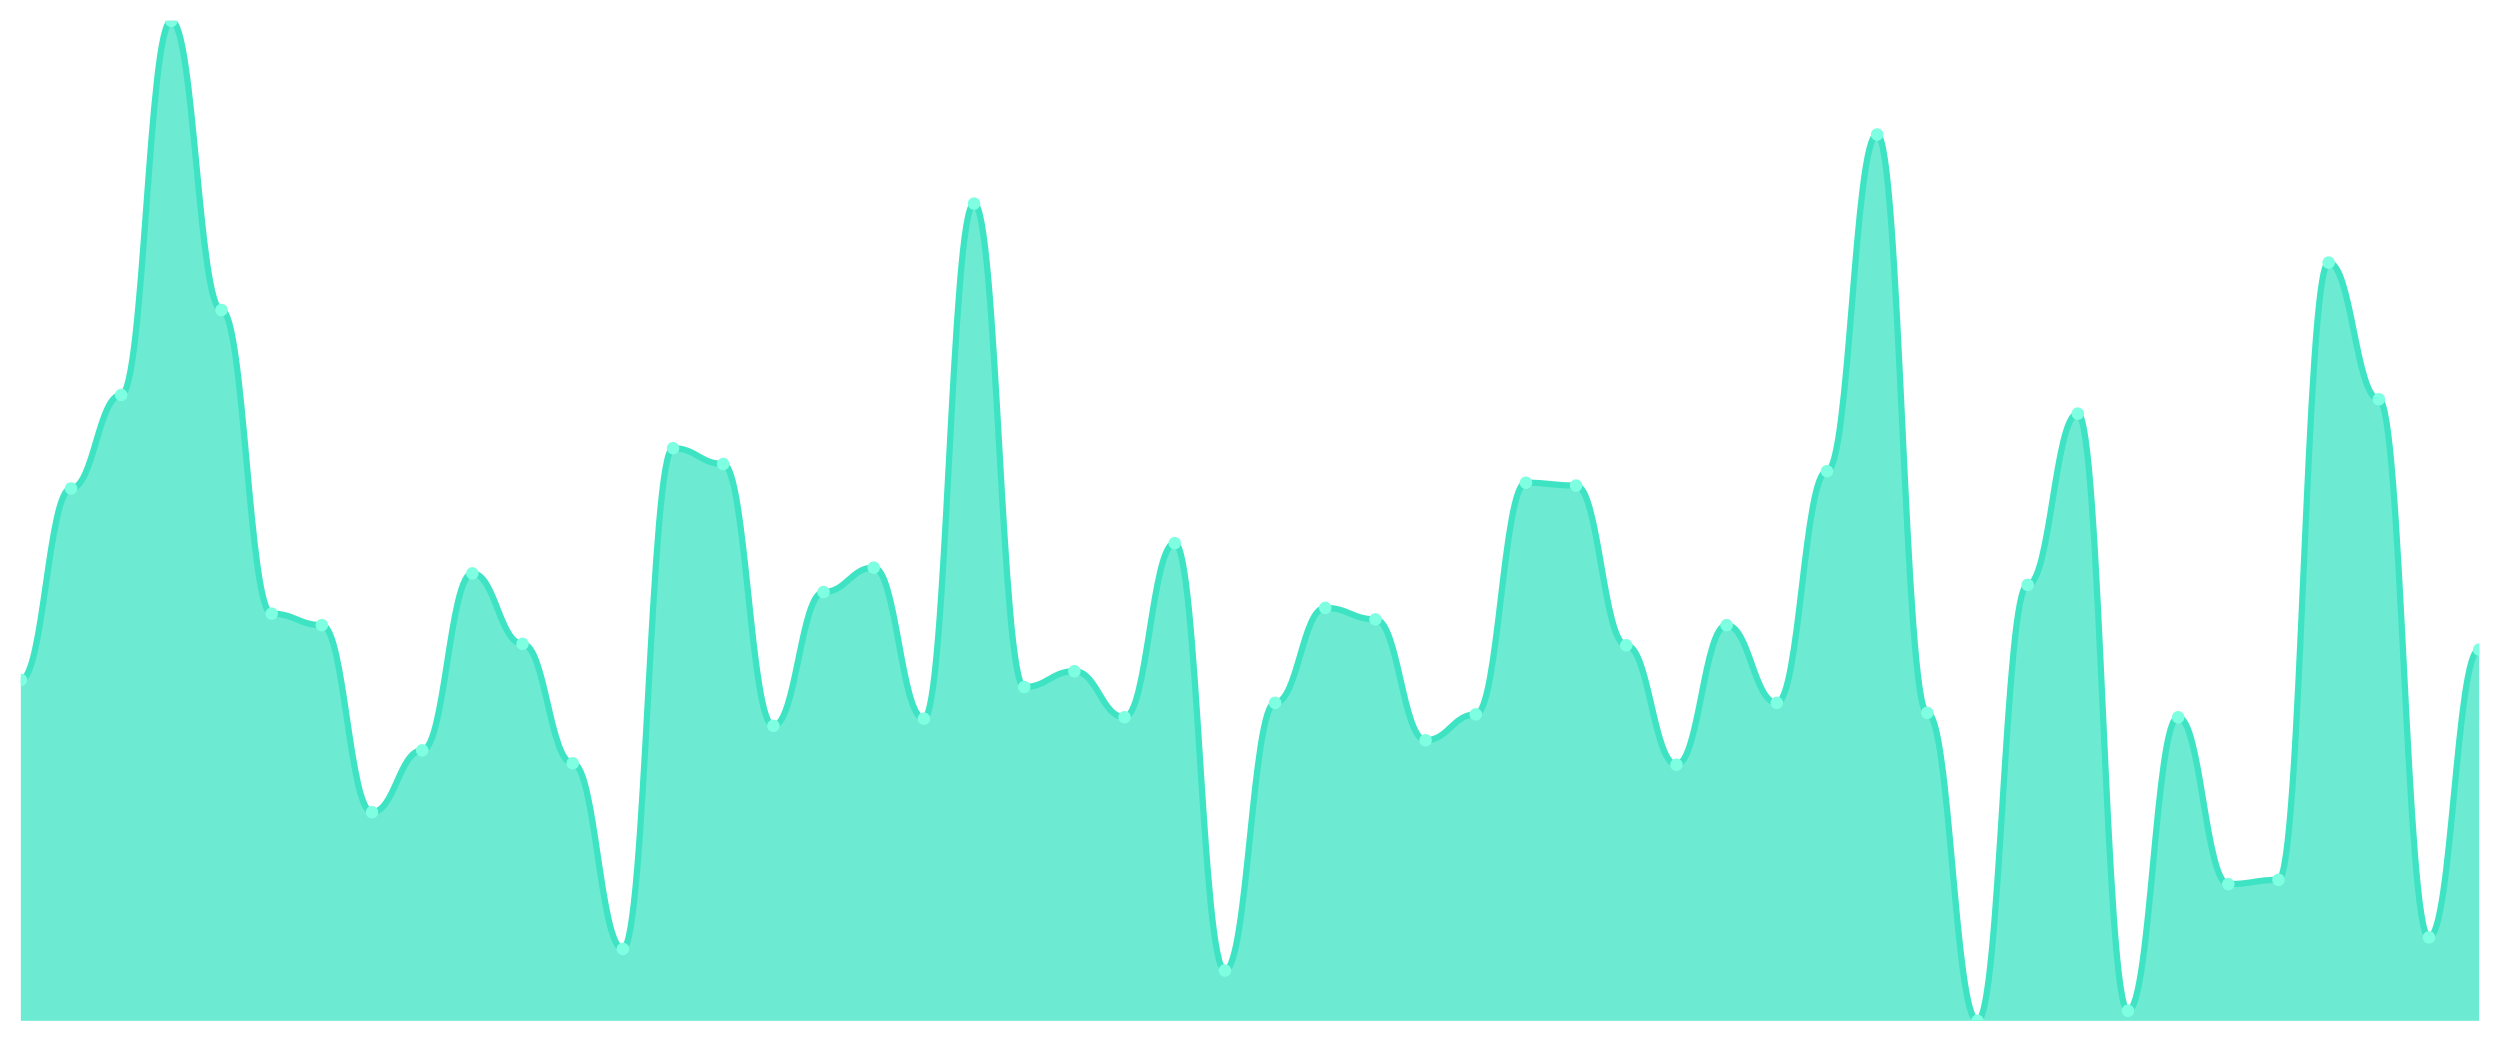
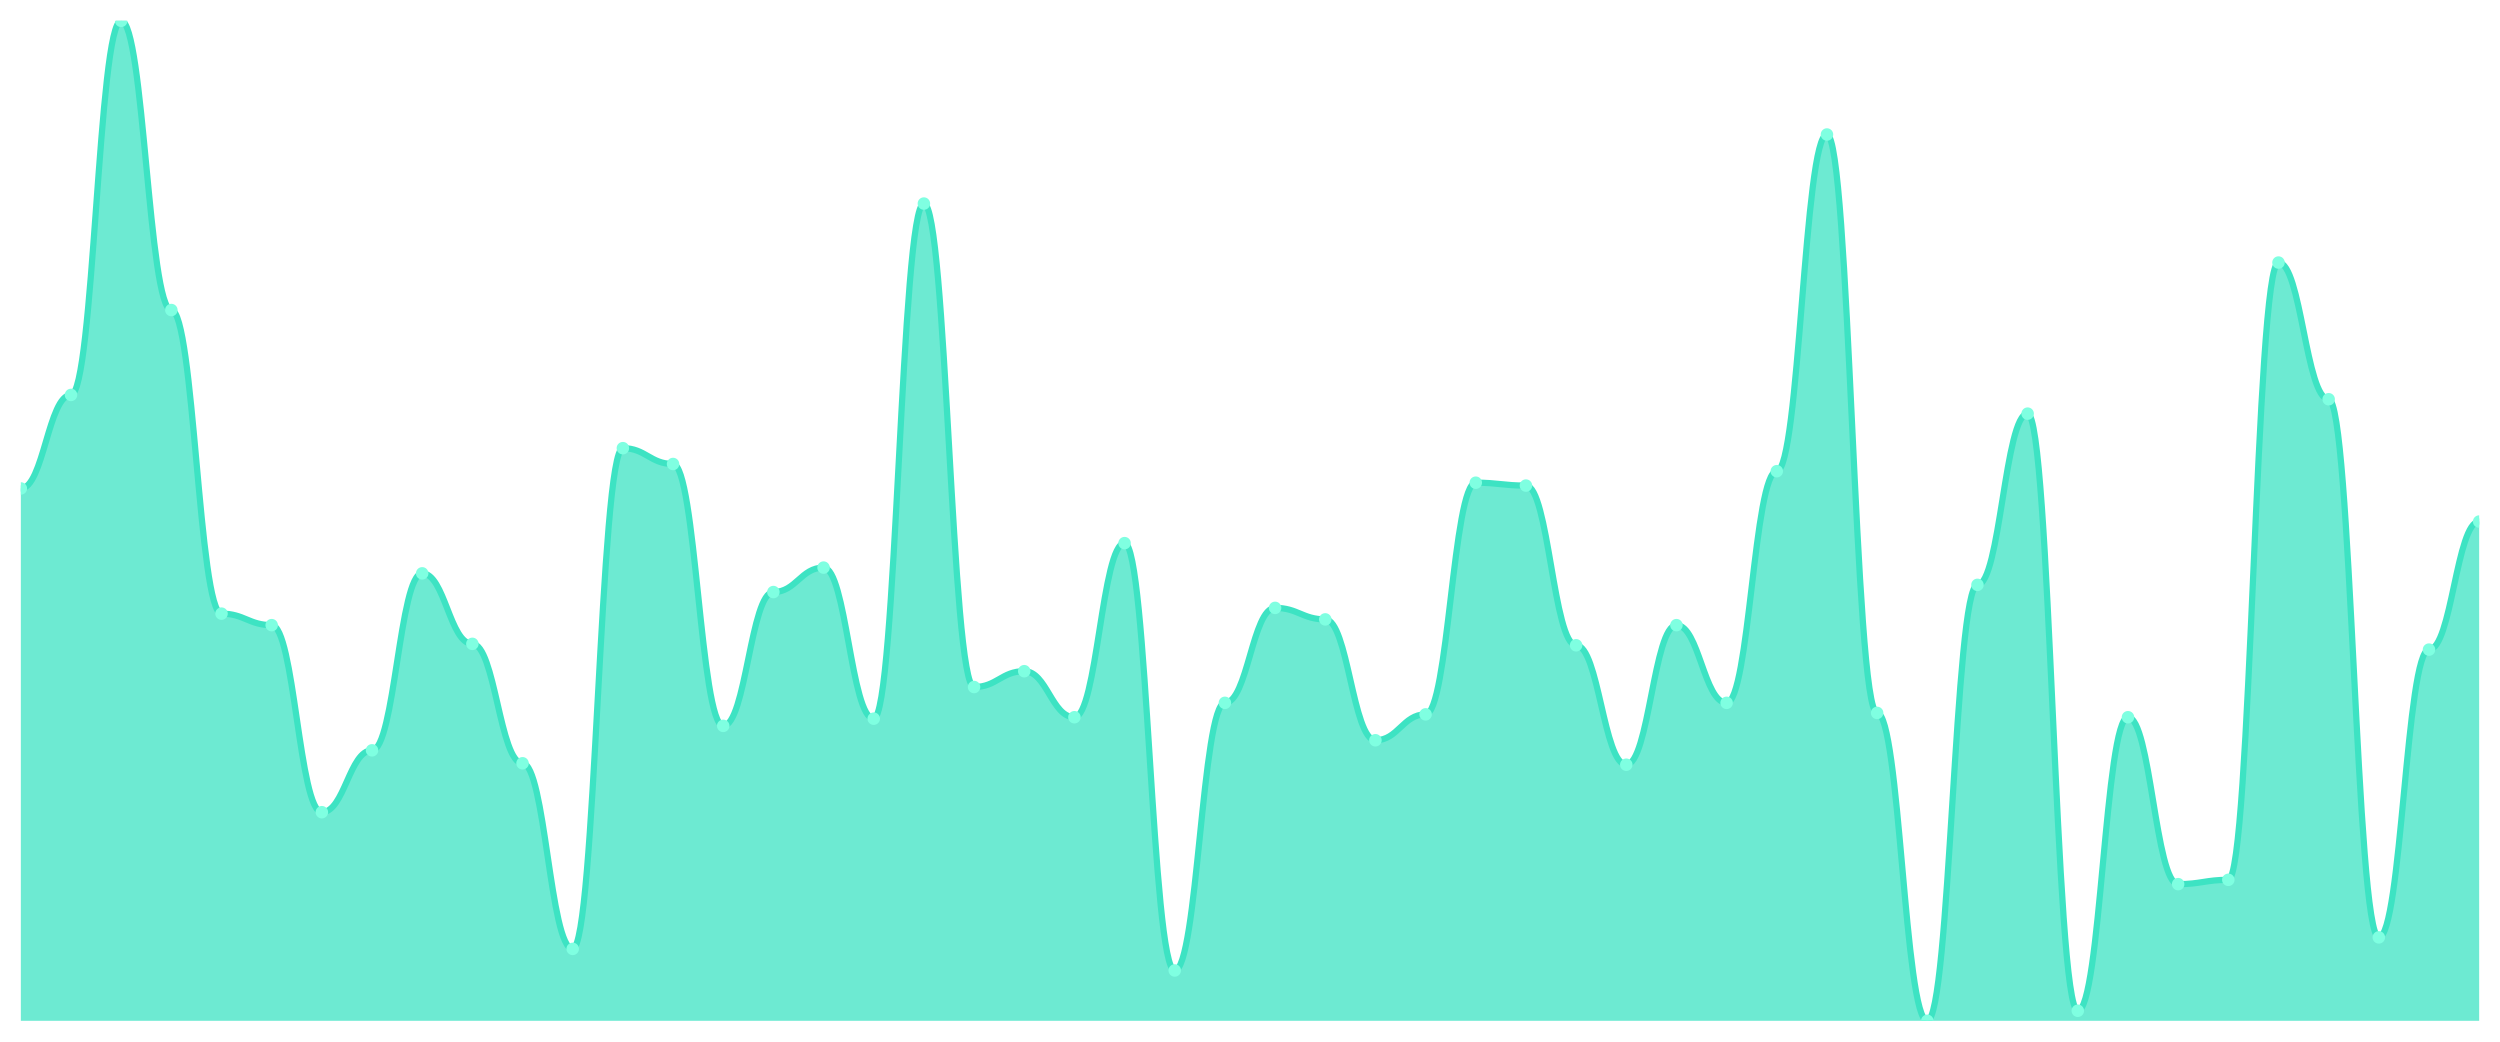
<svg xmlns="http://www.w3.org/2000/svg" viewBox="0 0 1200 500" width="1200" height="500">
  <defs>
    <clipPath id="c">
      <rect x="10" y="10" width="1180" height="480" />
    </clipPath>
  </defs>
  <rect width="1200" height="500" fill="none" />
  <g clip-path="url(#c)">
-     <path d="M 10,490 L 10,326.317 C 20.837,326.317 23.245,234.46 34.082,234.46 C 44.918,234.46 47.327,189.568 58.163,189.568 C 69,189.568 71.408,10 82.245,10 C 93.082,10 95.49,148.82 106.327,148.82 C 117.163,148.82 119.571,294.547 130.408,294.547 C 141.245,294.547 143.653,300.072 154.49,300.072 C 165.327,300.072 167.735,389.856 178.571,389.856 C 189.408,389.856 191.816,360.158 202.653,360.158 C 213.49,360.158 215.898,275.209 226.735,275.209 C 237.571,275.209 239.98,309.05 250.816,309.05 C 261.653,309.05 264.061,366.374 274.898,366.374 C 285.735,366.374 288.143,455.468 298.98,455.468 C 309.816,455.468 312.224,215.122 323.061,215.122 C 333.898,215.122 336.306,222.719 347.143,222.719 C 357.98,222.719 360.388,348.417 371.224,348.417 C 382.061,348.417 384.469,284.187 395.306,284.187 C 406.143,284.187 408.551,272.446 419.388,272.446 C 430.224,272.446 432.633,344.964 443.469,344.964 C 454.306,344.964 456.714,97.712 467.551,97.712 C 478.388,97.712 480.796,329.77 491.633,329.77 C 502.469,329.77 504.878,322.173 515.714,322.173 C 526.551,322.173 528.959,344.273 539.796,344.273 C 550.633,344.273 553.041,260.705 563.878,260.705 C 574.714,260.705 577.122,465.827 587.959,465.827 C 598.796,465.827 601.204,337.367 612.041,337.367 C 622.878,337.367 625.286,291.784 636.122,291.784 C 646.959,291.784 649.367,297.309 660.204,297.309 C 671.041,297.309 673.449,355.324 684.286,355.324 C 695.122,355.324 697.531,342.892 708.367,342.892 C 719.204,342.892 721.612,231.698 732.449,231.698 C 743.286,231.698 745.694,233.079 756.531,233.079 C 767.367,233.079 769.776,309.741 780.612,309.741 C 791.449,309.741 793.857,367.065 804.694,367.065 C 815.531,367.065 817.939,300.072 828.776,300.072 C 839.612,300.072 842.02,337.367 852.857,337.367 C 863.694,337.367 866.102,226.173 876.939,226.173 C 887.776,226.173 890.184,64.561 901.02,64.561 C 911.857,64.561 914.265,342.201 925.102,342.201 C 935.939,342.201 938.347,490 949.184,490 C 960.02,490 962.429,280.734 973.265,280.734 C 984.102,280.734 986.51,198.547 997.347,198.547 C 1008.184,198.547 1010.592,485.165 1021.429,485.165 C 1032.265,485.165 1034.673,344.273 1045.51,344.273 C 1056.347,344.273 1058.755,424.388 1069.592,424.388 C 1080.429,424.388 1082.837,422.317 1093.673,422.317 C 1104.51,422.317 1106.918,126.029 1117.755,126.029 C 1128.592,126.029 1131,191.64 1141.837,191.64 C 1152.673,191.64 1155.082,449.942 1165.918,449.942 C 1176.755,449.942 1179.163,311.813 1190,311.813 L 1190,490 Z" fill="rgba(61,227,195,0.75)" />
-     <path d="M 10,326.317 C 20.837,326.317 23.245,234.46 34.082,234.46 C 44.918,234.46 47.327,189.568 58.163,189.568 C 69,189.568 71.408,10 82.245,10 C 93.082,10 95.49,148.82 106.327,148.82 C 117.163,148.82 119.571,294.547 130.408,294.547 C 141.245,294.547 143.653,300.072 154.49,300.072 C 165.327,300.072 167.735,389.856 178.571,389.856 C 189.408,389.856 191.816,360.158 202.653,360.158 C 213.49,360.158 215.898,275.209 226.735,275.209 C 237.571,275.209 239.98,309.05 250.816,309.05 C 261.653,309.05 264.061,366.374 274.898,366.374 C 285.735,366.374 288.143,455.468 298.98,455.468 C 309.816,455.468 312.224,215.122 323.061,215.122 C 333.898,215.122 336.306,222.719 347.143,222.719 C 357.98,222.719 360.388,348.417 371.224,348.417 C 382.061,348.417 384.469,284.187 395.306,284.187 C 406.143,284.187 408.551,272.446 419.388,272.446 C 430.224,272.446 432.633,344.964 443.469,344.964 C 454.306,344.964 456.714,97.712 467.551,97.712 C 478.388,97.712 480.796,329.77 491.633,329.77 C 502.469,329.77 504.878,322.173 515.714,322.173 C 526.551,322.173 528.959,344.273 539.796,344.273 C 550.633,344.273 553.041,260.705 563.878,260.705 C 574.714,260.705 577.122,465.827 587.959,465.827 C 598.796,465.827 601.204,337.367 612.041,337.367 C 622.878,337.367 625.286,291.784 636.122,291.784 C 646.959,291.784 649.367,297.309 660.204,297.309 C 671.041,297.309 673.449,355.324 684.286,355.324 C 695.122,355.324 697.531,342.892 708.367,342.892 C 719.204,342.892 721.612,231.698 732.449,231.698 C 743.286,231.698 745.694,233.079 756.531,233.079 C 767.367,233.079 769.776,309.741 780.612,309.741 C 791.449,309.741 793.857,367.065 804.694,367.065 C 815.531,367.065 817.939,300.072 828.776,300.072 C 839.612,300.072 842.02,337.367 852.857,337.367 C 863.694,337.367 866.102,226.173 876.939,226.173 C 887.776,226.173 890.184,64.561 901.02,64.561 C 911.857,64.561 914.265,342.201 925.102,342.201 C 935.939,342.201 938.347,490 949.184,490 C 960.02,490 962.429,280.734 973.265,280.734 C 984.102,280.734 986.51,198.547 997.347,198.547 C 1008.184,198.547 1010.592,485.165 1021.429,485.165 C 1032.265,485.165 1034.673,344.273 1045.51,344.273 C 1056.347,344.273 1058.755,424.388 1069.592,424.388 C 1080.429,424.388 1082.837,422.317 1093.673,422.317 C 1104.51,422.317 1106.918,126.029 1117.755,126.029 C 1128.592,126.029 1131,191.64 1141.837,191.64 C 1152.673,191.64 1155.082,449.942 1165.918,449.942 C 1176.755,449.942 1179.163,311.813 1190,311.813" fill="none" stroke="#3de3c3" stroke-width="3" stroke-linecap="round" stroke-linejoin="round" />
-     <circle cx="10" cy="326.317" r="3" fill="#7fffe1" />
-     <circle cx="34.082" cy="234.46" r="3" fill="#7fffe1" />
-     <circle cx="58.163" cy="189.568" r="3" fill="#7fffe1" />
-     <circle cx="82.245" cy="10" r="3" fill="#7fffe1" />
-     <circle cx="106.327" cy="148.82" r="3" fill="#7fffe1" />
-     <circle cx="130.408" cy="294.547" r="3" fill="#7fffe1" />
-     <circle cx="154.49" cy="300.072" r="3" fill="#7fffe1" />
-     <circle cx="178.571" cy="389.856" r="3" fill="#7fffe1" />
-     <circle cx="202.653" cy="360.158" r="3" fill="#7fffe1" />
-     <circle cx="226.735" cy="275.209" r="3" fill="#7fffe1" />
-     <circle cx="250.816" cy="309.05" r="3" fill="#7fffe1" />
-     <circle cx="274.898" cy="366.374" r="3" fill="#7fffe1" />
-     <circle cx="298.98" cy="455.468" r="3" fill="#7fffe1" />
-     <circle cx="323.061" cy="215.122" r="3" fill="#7fffe1" />
-     <circle cx="347.143" cy="222.719" r="3" fill="#7fffe1" />
-     <circle cx="371.224" cy="348.417" r="3" fill="#7fffe1" />
-     <circle cx="395.306" cy="284.187" r="3" fill="#7fffe1" />
-     <circle cx="419.388" cy="272.446" r="3" fill="#7fffe1" />
-     <circle cx="443.469" cy="344.964" r="3" fill="#7fffe1" />
-     <circle cx="467.551" cy="97.712" r="3" fill="#7fffe1" />
-     <circle cx="491.633" cy="329.77" r="3" fill="#7fffe1" />
-     <circle cx="515.714" cy="322.173" r="3" fill="#7fffe1" />
-     <circle cx="539.796" cy="344.273" r="3" fill="#7fffe1" />
-     <circle cx="563.878" cy="260.705" r="3" fill="#7fffe1" />
-     <circle cx="587.959" cy="465.827" r="3" fill="#7fffe1" />
-     <circle cx="612.041" cy="337.367" r="3" fill="#7fffe1" />
-     <circle cx="636.122" cy="291.784" r="3" fill="#7fffe1" />
-     <circle cx="660.204" cy="297.309" r="3" fill="#7fffe1" />
-     <circle cx="684.286" cy="355.324" r="3" fill="#7fffe1" />
-     <circle cx="708.367" cy="342.892" r="3" fill="#7fffe1" />
-     <circle cx="732.449" cy="231.698" r="3" fill="#7fffe1" />
-     <circle cx="756.531" cy="233.079" r="3" fill="#7fffe1" />
-     <circle cx="780.612" cy="309.741" r="3" fill="#7fffe1" />
-     <circle cx="804.694" cy="367.065" r="3" fill="#7fffe1" />
-     <circle cx="828.776" cy="300.072" r="3" fill="#7fffe1" />
-     <circle cx="852.857" cy="337.367" r="3" fill="#7fffe1" />
-     <circle cx="876.939" cy="226.173" r="3" fill="#7fffe1" />
-     <circle cx="901.02" cy="64.561" r="3" fill="#7fffe1" />
-     <circle cx="925.102" cy="342.201" r="3" fill="#7fffe1" />
-     <circle cx="949.184" cy="490" r="3" fill="#7fffe1" />
-     <circle cx="973.265" cy="280.734" r="3" fill="#7fffe1" />
-     <circle cx="997.347" cy="198.547" r="3" fill="#7fffe1" />
-     <circle cx="1021.429" cy="485.165" r="3" fill="#7fffe1" />
-     <circle cx="1045.51" cy="344.273" r="3" fill="#7fffe1" />
-     <circle cx="1069.592" cy="424.388" r="3" fill="#7fffe1" />
-     <circle cx="1093.673" cy="422.317" r="3" fill="#7fffe1" />
-     <circle cx="1117.755" cy="126.029" r="3" fill="#7fffe1" />
-     <circle cx="1141.837" cy="191.64" r="3" fill="#7fffe1" />
-     <circle cx="1165.918" cy="449.942" r="3" fill="#7fffe1" />
-     <circle cx="1190" cy="311.813" r="3" fill="#7fffe1" />
+     <path d="M 10,490 L 10,234.46 C 20.837,234.46 23.245,189.568 34.082,189.568 C 44.918,189.568 47.327,10 58.163,10 C 69,10 71.408,148.82 82.245,148.82 C 93.082,148.82 95.49,294.547 106.327,294.547 C 117.163,294.547 119.571,300.072 130.408,300.072 C 141.245,300.072 143.653,389.856 154.49,389.856 C 165.327,389.856 167.735,360.158 178.571,360.158 C 189.408,360.158 191.816,275.209 202.653,275.209 C 213.49,275.209 215.898,309.05 226.735,309.05 C 237.571,309.05 239.98,366.374 250.816,366.374 C 261.653,366.374 264.061,455.468 274.898,455.468 C 285.735,455.468 288.143,215.122 298.98,215.122 C 309.816,215.122 312.224,222.719 323.061,222.719 C 333.898,222.719 336.306,348.417 347.143,348.417 C 357.98,348.417 360.388,284.187 371.224,284.187 C 382.061,284.187 384.469,272.446 395.306,272.446 C 406.143,272.446 408.551,344.964 419.388,344.964 C 430.224,344.964 432.633,97.712 443.469,97.712 C 454.306,97.712 456.714,329.77 467.551,329.77 C 478.388,329.77 480.796,322.173 491.633,322.173 C 502.469,322.173 504.878,344.273 515.714,344.273 C 526.551,344.273 528.959,260.705 539.796,260.705 C 550.633,260.705 553.041,465.827 563.878,465.827 C 574.714,465.827 577.122,337.367 587.959,337.367 C 598.796,337.367 601.204,291.784 612.041,291.784 C 622.878,291.784 625.286,297.309 636.122,297.309 C 646.959,297.309 649.367,355.324 660.204,355.324 C 671.041,355.324 673.449,342.892 684.286,342.892 C 695.122,342.892 697.531,231.698 708.367,231.698 C 719.204,231.698 721.612,233.079 732.449,233.079 C 743.286,233.079 745.694,309.741 756.531,309.741 C 767.367,309.741 769.776,367.065 780.612,367.065 C 791.449,367.065 793.857,300.072 804.694,300.072 C 815.531,300.072 817.939,337.367 828.776,337.367 C 839.612,337.367 842.02,226.173 852.857,226.173 C 863.694,226.173 866.102,64.561 876.939,64.561 C 887.776,64.561 890.184,342.201 901.02,342.201 C 911.857,342.201 914.265,490 925.102,490 C 935.939,490 938.347,280.734 949.184,280.734 C 960.02,280.734 962.429,198.547 973.265,198.547 C 984.102,198.547 986.51,485.165 997.347,485.165 C 1008.184,485.165 1010.592,344.273 1021.429,344.273 C 1032.265,344.273 1034.673,424.388 1045.51,424.388 C 1056.347,424.388 1058.755,422.317 1069.592,422.317 C 1080.429,422.317 1082.837,126.029 1093.673,126.029 C 1104.51,126.029 1106.918,191.64 1117.755,191.64 C 1128.592,191.64 1131,449.942 1141.837,449.942 C 1152.673,449.942 1155.082,311.813 1165.918,311.813 C 1176.755,311.813 1179.163,250.345 1190,250.345 L 1190,490 Z" fill="rgba(61,227,195,0.75)" />
+     <path d="M 10,234.46 C 20.837,234.46 23.245,189.568 34.082,189.568 C 44.918,189.568 47.327,10 58.163,10 C 69,10 71.408,148.82 82.245,148.82 C 93.082,148.82 95.49,294.547 106.327,294.547 C 117.163,294.547 119.571,300.072 130.408,300.072 C 141.245,300.072 143.653,389.856 154.49,389.856 C 165.327,389.856 167.735,360.158 178.571,360.158 C 189.408,360.158 191.816,275.209 202.653,275.209 C 213.49,275.209 215.898,309.05 226.735,309.05 C 237.571,309.05 239.98,366.374 250.816,366.374 C 261.653,366.374 264.061,455.468 274.898,455.468 C 285.735,455.468 288.143,215.122 298.98,215.122 C 309.816,215.122 312.224,222.719 323.061,222.719 C 333.898,222.719 336.306,348.417 347.143,348.417 C 357.98,348.417 360.388,284.187 371.224,284.187 C 382.061,284.187 384.469,272.446 395.306,272.446 C 406.143,272.446 408.551,344.964 419.388,344.964 C 430.224,344.964 432.633,97.712 443.469,97.712 C 454.306,97.712 456.714,329.77 467.551,329.77 C 478.388,329.77 480.796,322.173 491.633,322.173 C 502.469,322.173 504.878,344.273 515.714,344.273 C 526.551,344.273 528.959,260.705 539.796,260.705 C 550.633,260.705 553.041,465.827 563.878,465.827 C 574.714,465.827 577.122,337.367 587.959,337.367 C 598.796,337.367 601.204,291.784 612.041,291.784 C 622.878,291.784 625.286,297.309 636.122,297.309 C 646.959,297.309 649.367,355.324 660.204,355.324 C 671.041,355.324 673.449,342.892 684.286,342.892 C 695.122,342.892 697.531,231.698 708.367,231.698 C 719.204,231.698 721.612,233.079 732.449,233.079 C 743.286,233.079 745.694,309.741 756.531,309.741 C 767.367,309.741 769.776,367.065 780.612,367.065 C 791.449,367.065 793.857,300.072 804.694,300.072 C 815.531,300.072 817.939,337.367 828.776,337.367 C 839.612,337.367 842.02,226.173 852.857,226.173 C 863.694,226.173 866.102,64.561 876.939,64.561 C 887.776,64.561 890.184,342.201 901.02,342.201 C 911.857,342.201 914.265,490 925.102,490 C 935.939,490 938.347,280.734 949.184,280.734 C 960.02,280.734 962.429,198.547 973.265,198.547 C 984.102,198.547 986.51,485.165 997.347,485.165 C 1008.184,485.165 1010.592,344.273 1021.429,344.273 C 1032.265,344.273 1034.673,424.388 1045.51,424.388 C 1056.347,424.388 1058.755,422.317 1069.592,422.317 C 1080.429,422.317 1082.837,126.029 1093.673,126.029 C 1104.51,126.029 1106.918,191.64 1117.755,191.64 C 1128.592,191.64 1131,449.942 1141.837,449.942 C 1152.673,449.942 1155.082,311.813 1165.918,311.813 C 1176.755,311.813 1179.163,250.345 1190,250.345" fill="none" stroke="#3de3c3" stroke-width="3" stroke-linecap="round" stroke-linejoin="round" />
+     <circle cx="10" cy="234.46" r="3" fill="#7fffe1" />
+     <circle cx="34.082" cy="189.568" r="3" fill="#7fffe1" />
+     <circle cx="58.163" cy="10" r="3" fill="#7fffe1" />
+     <circle cx="82.245" cy="148.82" r="3" fill="#7fffe1" />
+     <circle cx="106.327" cy="294.547" r="3" fill="#7fffe1" />
+     <circle cx="130.408" cy="300.072" r="3" fill="#7fffe1" />
+     <circle cx="154.49" cy="389.856" r="3" fill="#7fffe1" />
+     <circle cx="178.571" cy="360.158" r="3" fill="#7fffe1" />
+     <circle cx="202.653" cy="275.209" r="3" fill="#7fffe1" />
+     <circle cx="226.735" cy="309.05" r="3" fill="#7fffe1" />
+     <circle cx="250.816" cy="366.374" r="3" fill="#7fffe1" />
+     <circle cx="274.898" cy="455.468" r="3" fill="#7fffe1" />
+     <circle cx="298.98" cy="215.122" r="3" fill="#7fffe1" />
+     <circle cx="323.061" cy="222.719" r="3" fill="#7fffe1" />
+     <circle cx="347.143" cy="348.417" r="3" fill="#7fffe1" />
+     <circle cx="371.224" cy="284.187" r="3" fill="#7fffe1" />
+     <circle cx="395.306" cy="272.446" r="3" fill="#7fffe1" />
+     <circle cx="419.388" cy="344.964" r="3" fill="#7fffe1" />
+     <circle cx="443.469" cy="97.712" r="3" fill="#7fffe1" />
+     <circle cx="467.551" cy="329.77" r="3" fill="#7fffe1" />
+     <circle cx="491.633" cy="322.173" r="3" fill="#7fffe1" />
+     <circle cx="515.714" cy="344.273" r="3" fill="#7fffe1" />
+     <circle cx="539.796" cy="260.705" r="3" fill="#7fffe1" />
+     <circle cx="563.878" cy="465.827" r="3" fill="#7fffe1" />
+     <circle cx="587.959" cy="337.367" r="3" fill="#7fffe1" />
+     <circle cx="612.041" cy="291.784" r="3" fill="#7fffe1" />
+     <circle cx="636.122" cy="297.309" r="3" fill="#7fffe1" />
+     <circle cx="660.204" cy="355.324" r="3" fill="#7fffe1" />
+     <circle cx="684.286" cy="342.892" r="3" fill="#7fffe1" />
+     <circle cx="708.367" cy="231.698" r="3" fill="#7fffe1" />
+     <circle cx="732.449" cy="233.079" r="3" fill="#7fffe1" />
+     <circle cx="756.531" cy="309.741" r="3" fill="#7fffe1" />
+     <circle cx="780.612" cy="367.065" r="3" fill="#7fffe1" />
+     <circle cx="804.694" cy="300.072" r="3" fill="#7fffe1" />
+     <circle cx="828.776" cy="337.367" r="3" fill="#7fffe1" />
+     <circle cx="852.857" cy="226.173" r="3" fill="#7fffe1" />
+     <circle cx="876.939" cy="64.561" r="3" fill="#7fffe1" />
+     <circle cx="901.02" cy="342.201" r="3" fill="#7fffe1" />
+     <circle cx="925.102" cy="490" r="3" fill="#7fffe1" />
+     <circle cx="949.184" cy="280.734" r="3" fill="#7fffe1" />
+     <circle cx="973.265" cy="198.547" r="3" fill="#7fffe1" />
+     <circle cx="997.347" cy="485.165" r="3" fill="#7fffe1" />
+     <circle cx="1021.429" cy="344.273" r="3" fill="#7fffe1" />
+     <circle cx="1045.51" cy="424.388" r="3" fill="#7fffe1" />
+     <circle cx="1069.592" cy="422.317" r="3" fill="#7fffe1" />
+     <circle cx="1093.673" cy="126.029" r="3" fill="#7fffe1" />
+     <circle cx="1117.755" cy="191.64" r="3" fill="#7fffe1" />
+     <circle cx="1141.837" cy="449.942" r="3" fill="#7fffe1" />
+     <circle cx="1165.918" cy="311.813" r="3" fill="#7fffe1" />
+     <circle cx="1190" cy="250.345" r="3" fill="#7fffe1" />
  </g>
</svg>
